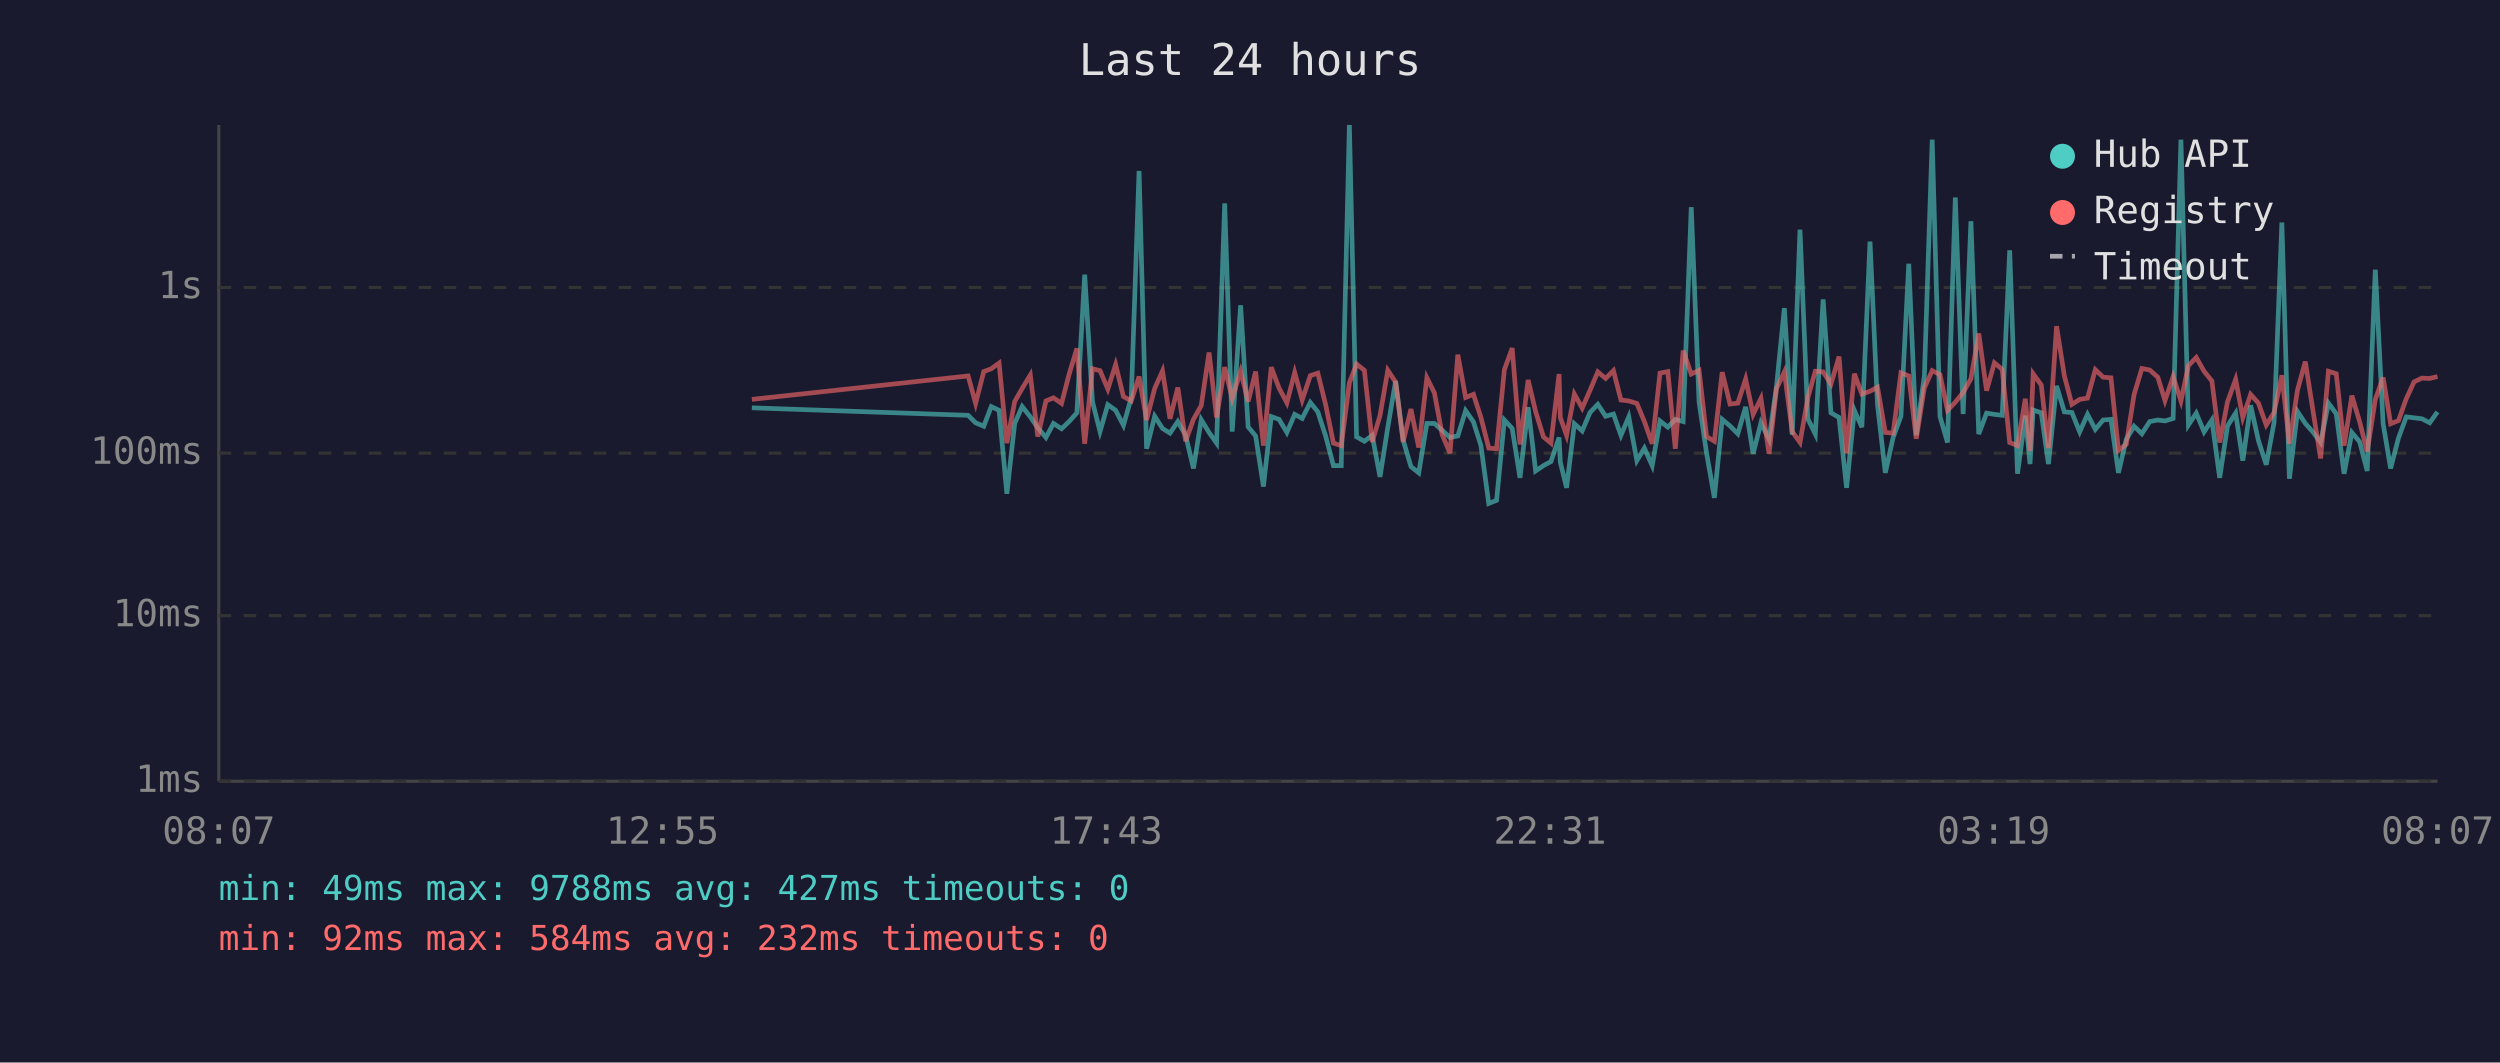
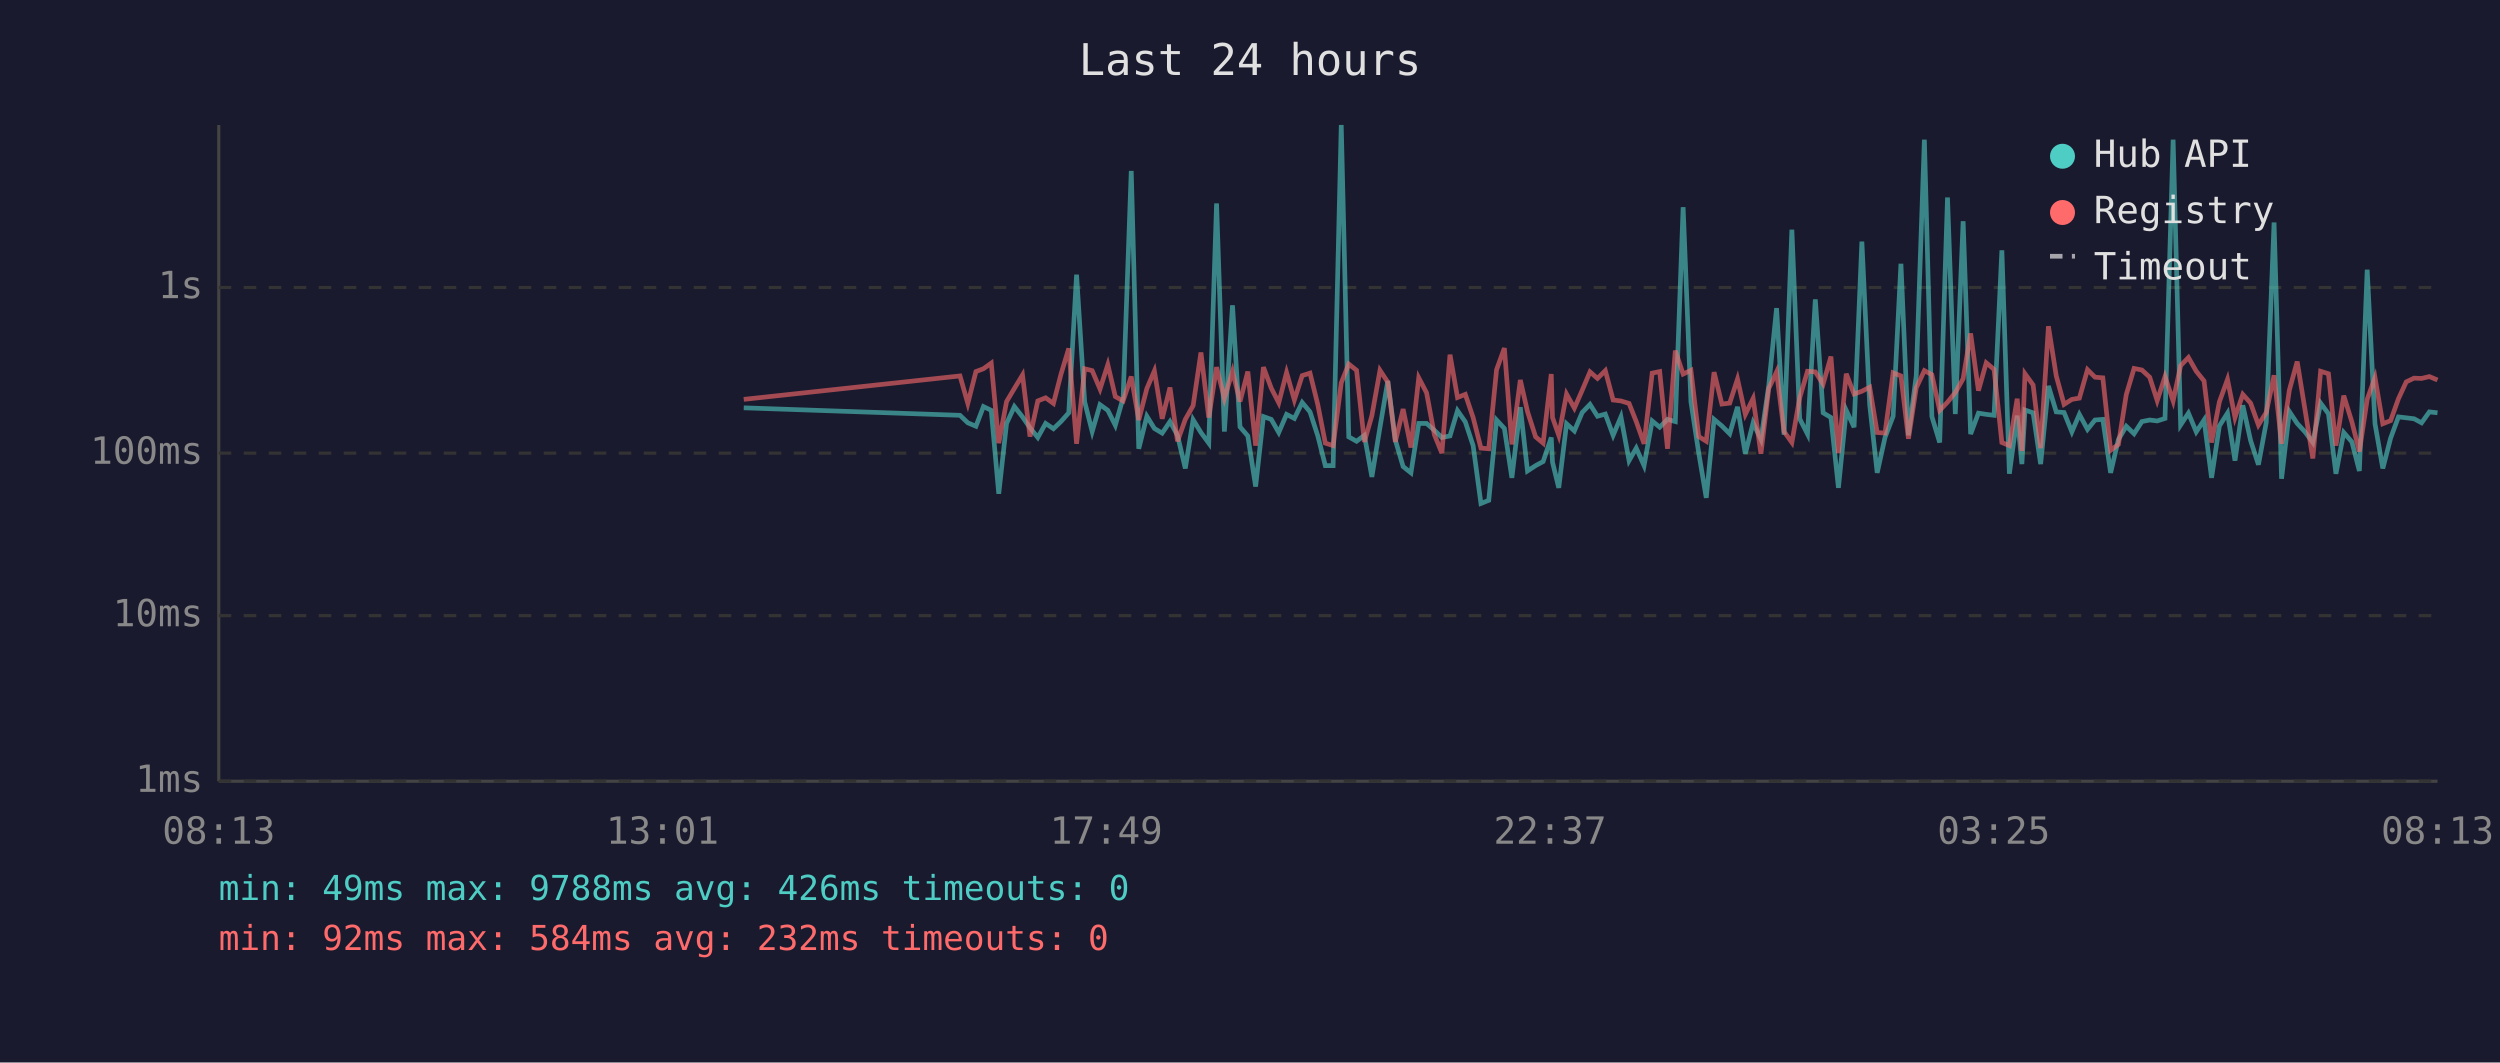
<svg xmlns="http://www.w3.org/2000/svg" viewBox="0 0 800 340" font-family="monospace" font-size="12">
  <rect width="800" height="340" fill="#1a1a2e" />
  <text x="400" y="24" fill="#e0e0e0" font-size="14" text-anchor="middle">Last 24 hours</text>
  <line x1="70" y1="40" x2="70" y2="250" stroke="#444" stroke-width="1" />
  <line x1="70" y1="250" x2="780" y2="250" stroke="#444" stroke-width="1" />
  <line x1="70" y1="250" x2="780" y2="250" stroke="#333" stroke-width="1" stroke-dasharray="4" />
  <text x="65" y="250" fill="#888" text-anchor="end" dominant-baseline="middle">1ms</text>
  <line x1="70" y1="197" x2="780" y2="197" stroke="#333" stroke-width="1" stroke-dasharray="4" />
  <text x="65" y="197" fill="#888" text-anchor="end" dominant-baseline="middle">10ms</text>
  <line x1="70" y1="145" x2="780" y2="145" stroke="#333" stroke-width="1" stroke-dasharray="4" />
  <text x="65" y="145" fill="#888" text-anchor="end" dominant-baseline="middle">100ms</text>
  <line x1="70" y1="92" x2="780" y2="92" stroke="#333" stroke-width="1" stroke-dasharray="4" />
  <text x="65" y="92" fill="#888" text-anchor="end" dominant-baseline="middle">1s</text>
-   <text x="70" y="270" fill="#888" text-anchor="middle">08:07</text>
-   <text x="212" y="270" fill="#888" text-anchor="middle">12:55</text>
-   <text x="354" y="270" fill="#888" text-anchor="middle">17:43</text>
-   <text x="496" y="270" fill="#888" text-anchor="middle">22:31</text>
-   <text x="638" y="270" fill="#888" text-anchor="middle">03:19</text>
-   <text x="780" y="270" fill="#888" text-anchor="middle">08:07</text>
-   <polyline points="240.6,130.5 309.8,132.9 312.2,135.3 314.8,136.4 317.2,130.1 319.7,131.3 322.2,158.0 324.7,135.5 327.1,130.1 329.7,133.4 332.1,136.9 334.7,140.0 337.1,135.5 339.7,137.2 342.1,134.9 344.6,132.1 347.1,87.9 349.6,128.6 352.0,138.1 354.5,129.5 357.0,131.3 359.5,136.1 362.0,127.3 364.5,54.7 366.9,143.6 369.5,133.2 372.0,137.1 374.4,138.6 376.9,134.9 379.4,139.3 381.9,149.9 384.4,134.3 386.9,138.4 389.3,141.8 391.9,65.1 394.3,138.1 397.0,97.7 399.4,136.6 401.8,139.5 404.3,155.7 406.8,133.3 409.3,134.2 411.8,138.4 414.3,132.6 416.7,133.9 419.3,128.8 421.7,131.8 424.2,139.5 426.7,149.0 429.2,149.0 431.8,40.0 434.1,139.8 436.6,141.2 439.1,139.3 441.6,152.6 444.1,136.7 446.6,121.9 449.0,140.8 451.5,149.3 454.0,151.3 456.6,135.5 459.0,135.5 461.5,137.7 464.0,140.0 466.5,139.5 469.0,131.4 471.5,135.0 473.9,142.6 476.4,161.1 478.9,160.1 481.4,134.4 483.9,137.1 486.4,152.9 489.0,130.3 491.4,150.7 493.9,149.0 496.3,147.7 498.9,140.0 499.3,147.9 501.3,156.1 503.8,135.6 506.3,137.9 508.8,132.0 511.3,129.4 513.8,133.2 516.3,132.5 518.7,139.3 521.2,133.4 523.8,147.4 526.2,143.4 528.7,149.0 531.2,134.7 533.7,136.7 536.1,134.2 538.6,134.9 541.2,66.3 543.7,128.6 546.1,145.0 548.6,159.3 551.1,134.2 553.6,136.3 556.1,138.8 558.6,130.2 561.0,145.2 563.5,135.3 566.1,140.6 568.5,123.4 571.0,98.6 573.5,139.1 576.0,73.5 578.5,134.0 580.9,138.9 583.4,95.8 585.9,132.1 588.5,133.6 590.9,156.1 593.4,131.3 595.8,136.7 598.4,77.3 600.8,129.5 603.3,151.3 605.8,140.0 608.3,133.2 610.8,84.4 613.2,139.3 615.8,120.2 618.3,44.7 620.8,133.3 623.2,141.6 625.7,63.2 628.2,132.5 630.7,70.8 633.2,138.9 635.7,132.2 638.2,132.6 640.7,132.9 643.1,80.1 645.6,151.6 648.1,133.0 649.6,148.5 650.6,131.2 653.2,132.1 655.5,148.5 658.1,123.5 660.6,131.8 663.0,132.0 665.5,138.2 668.0,132.6 670.5,137.4 673.0,134.4 675.5,134.2 677.9,151.3 680.4,140.6 682.9,136.4 685.4,138.8 687.9,134.9 690.5,134.4 692.8,134.7 695.4,133.9 697.9,44.7 700.3,136.0 702.8,132.2 705.3,138.2 707.8,134.4 710.3,152.9 712.8,136.3 715.4,132.2 717.7,147.4 720.2,129.7 722.7,141.0 725.2,148.7 727.7,135.2 730.2,71.2 732.6,153.2 735.2,131.7 737.7,135.5 740.1,138.2 742.6,141.6 745.1,129.0 747.6,132.4 750.1,151.6 752.6,138.4 755.1,141.4 757.5,150.7 760.1,86.3 762.6,135.6 765.0,149.9 767.5,140.2 770.0,133.4 772.5,133.7 775.0,134.0 777.5,135.3 780.0,131.8" fill="none" stroke="#4ecdc4" stroke-width="1.5" opacity="0.6" />
-   <polyline points="240.6,127.8 309.8,120.3 312.2,129.1 314.8,118.9 317.2,118.0 319.7,116.2 322.2,141.8 324.7,128.5 327.1,124.3 329.7,120.0 332.1,139.7 334.7,128.3 337.1,127.3 339.7,129.1 342.1,119.8 344.6,111.5 347.1,142.0 349.6,118.0 352.0,118.6 354.5,124.5 357.0,116.7 359.5,126.9 362.0,128.3 364.5,120.5 366.9,134.4 369.5,124.3 372.0,118.7 374.4,134.0 376.9,124.0 379.4,141.2 381.9,134.2 384.4,129.8 386.9,112.8 389.3,133.6 391.9,117.5 394.3,127.5 397.0,118.8 399.4,128.5 401.8,118.9 404.3,142.6 406.8,117.5 409.3,124.2 411.8,128.9 414.3,119.2 416.7,128.0 419.3,120.2 421.7,119.4 424.2,129.5 426.7,141.8 429.2,142.6 431.8,122.5 434.1,116.5 436.6,118.5 439.1,141.4 441.6,133.0 444.1,118.5 446.6,122.3 449.0,141.4 451.5,130.9 454.0,143.2 456.6,120.9 459.0,125.7 461.5,139.1 464.0,145.0 466.5,113.5 469.0,127.2 471.5,126.2 473.9,133.6 476.4,143.4 478.9,143.6 481.4,118.3 483.9,111.4 486.4,142.2 489.0,121.6 491.4,131.7 493.9,139.8 496.3,141.8 498.9,119.7 499.3,133.6 501.3,139.3 503.8,126.1 506.3,130.6 508.8,124.9 511.3,119.0 513.8,121.1 516.3,118.6 518.7,128.0 521.2,128.3 523.8,129.1 526.2,134.9 528.7,142.0 531.2,119.4 533.7,118.9 536.1,143.6 538.6,112.2 541.2,119.7 543.7,118.5 546.1,139.7 548.6,141.2 551.1,119.1 553.6,129.3 556.1,129.0 558.6,121.3 561.0,132.6 563.5,127.5 566.1,145.2 568.5,124.3 571.0,119.0 573.5,138.1 576.0,141.6 578.5,127.3 580.9,118.8 583.4,119.0 585.9,122.9 588.5,114.1 590.9,145.0 593.4,119.6 595.8,126.1 598.4,125.2 600.8,123.9 603.3,138.4 605.8,138.6 608.3,119.3 610.8,120.3 613.2,140.4 615.8,124.1 618.3,118.6 620.8,119.9 623.2,131.3 625.7,128.7 628.2,125.6 630.7,121.2 633.2,106.7 635.7,125.0 638.2,116.1 640.7,118.2 643.1,141.6 645.6,142.6 648.1,127.6 649.6,144.3 650.6,119.6 653.2,123.2 655.5,143.4 658.1,104.4 660.6,120.3 663.0,129.4 665.5,127.8 668.0,127.4 670.5,118.3 673.0,120.7 675.5,120.9 677.9,144.1 680.4,142.2 682.9,126.3 685.4,117.9 687.9,118.4 690.5,120.7 692.8,128.2 695.4,120.5 697.9,128.3 700.3,117.0 702.8,114.4 705.3,118.8 707.8,121.9 710.3,141.6 712.8,128.6 715.4,121.4 717.7,133.6 720.2,126.2 722.7,129.0 725.2,136.0 727.7,132.0 730.2,120.1 732.6,142.0 735.2,124.8 737.7,115.7 740.1,131.1 742.6,146.7 745.1,118.8 747.6,119.6 750.1,142.6 752.6,126.6 755.1,135.0 757.5,144.5 760.1,127.8 762.6,120.8 765.0,135.6 767.5,134.6 770.0,127.6 772.5,122.2 775.0,121.0 777.5,121.1 780.0,120.5" fill="none" stroke="#ff6b6b" stroke-width="1.5" opacity="0.6" />
+   <text x="70" y="270" fill="#888" text-anchor="middle">08:13</text>
+   <text x="212" y="270" fill="#888" text-anchor="middle">13:01</text>
+   <text x="354" y="270" fill="#888" text-anchor="middle">17:49</text>
+   <text x="496" y="270" fill="#888" text-anchor="middle">22:37</text>
+   <text x="638" y="270" fill="#888" text-anchor="middle">03:25</text>
+   <text x="780" y="270" fill="#888" text-anchor="middle">08:13</text>
+   <polyline points="238.0,130.5 307.2,132.9 309.7,135.3 312.3,136.4 314.7,130.1 317.2,131.3 319.6,158.0 322.1,135.5 324.6,130.1 327.2,133.4 329.6,136.9 332.1,140.0 334.6,135.5 337.1,137.2 339.5,134.9 342.0,132.1 344.5,87.9 347.1,128.6 349.5,138.1 352.0,129.5 354.5,131.3 356.9,136.1 359.4,127.3 362.0,54.7 364.4,143.6 367.0,133.2 369.4,137.1 371.9,138.6 374.4,134.9 376.8,139.3 379.3,149.9 381.8,134.3 384.3,138.4 386.8,141.8 389.3,65.1 391.8,138.1 394.4,97.7 396.8,136.6 399.3,139.5 401.8,155.7 404.3,133.3 406.8,134.2 409.2,138.4 411.7,132.6 414.2,133.9 416.7,128.8 419.2,131.8 421.7,139.5 424.1,149.0 426.6,149.0 429.2,40.0 431.6,139.8 434.1,141.2 436.6,139.3 439.0,152.6 441.6,136.7 444.1,121.9 446.5,140.8 449.0,149.3 451.5,151.3 454.0,135.5 456.5,135.5 459.0,137.7 461.4,140.0 464.0,139.5 466.4,131.4 468.9,135.0 471.4,142.6 473.9,161.1 476.4,160.1 478.9,134.4 481.4,137.1 483.8,152.9 486.5,130.3 488.8,150.7 491.4,149.0 493.8,147.7 496.4,140.0 496.8,147.9 498.8,156.1 501.3,135.6 503.8,137.9 506.3,132.0 508.8,129.4 511.2,133.2 513.7,132.5 516.2,139.3 518.7,133.4 521.3,147.4 523.6,143.4 526.1,149.0 528.7,134.7 531.1,136.7 533.6,134.2 536.1,134.9 538.6,66.3 541.1,128.6 543.6,145.0 546.0,159.3 548.5,134.2 551.0,136.3 553.5,138.8 556.0,130.2 558.5,145.2 561.0,135.3 563.5,140.6 566.0,123.4 568.5,98.6 570.9,139.1 573.4,73.5 575.9,134.0 578.4,138.9 580.9,95.8 583.4,132.1 585.9,133.6 588.3,156.1 590.8,131.3 593.3,136.7 595.8,77.3 598.3,129.5 600.7,151.3 603.2,140.0 605.8,133.2 608.3,84.4 610.7,139.3 613.2,120.2 615.8,44.7 618.2,133.3 620.7,141.6 623.2,63.2 625.7,132.5 628.2,70.8 630.6,138.9 633.1,132.2 635.6,132.6 638.1,132.9 640.6,80.1 643.0,151.6 645.5,133.0 647.0,148.5 648.0,131.2 650.6,132.1 653.0,148.5 655.5,123.5 658.0,131.8 660.5,132.0 663.0,138.2 665.4,132.6 668.0,137.4 670.4,134.4 672.9,134.2 675.4,151.3 677.9,140.6 680.4,136.4 682.9,138.8 685.4,134.9 687.9,134.4 690.3,134.7 692.8,133.9 695.4,44.7 697.8,136.0 700.3,132.2 702.8,138.2 705.3,134.4 707.7,152.9 710.2,136.3 712.8,132.2 715.2,147.4 717.7,129.7 720.2,141.0 722.7,148.7 725.2,135.2 727.7,71.2 730.1,153.2 732.6,131.7 735.1,135.5 737.6,138.2 740.1,141.6 742.6,129.0 745.1,132.4 747.5,151.6 750.0,138.4 752.6,141.4 755.0,150.7 757.5,86.3 760.0,135.6 762.5,149.9 765.0,140.2 767.5,133.4 770.0,133.7 772.5,134.0 774.9,135.3 777.4,131.8 780.0,132.1" fill="none" stroke="#4ecdc4" stroke-width="1.5" opacity="0.6" />
+   <polyline points="238.0,127.8 307.2,120.3 309.7,129.1 312.3,118.9 314.7,118.0 317.2,116.2 319.6,141.8 322.1,128.5 324.6,124.3 327.2,120.0 329.6,139.7 332.1,128.3 334.6,127.3 337.1,129.1 339.5,119.8 342.0,111.5 344.5,142.0 347.1,118.0 349.5,118.6 352.0,124.5 354.5,116.7 356.9,126.9 359.4,128.3 362.0,120.5 364.4,134.4 367.0,124.3 369.4,118.7 371.9,134.0 374.4,124.0 376.8,141.2 379.3,134.2 381.8,129.8 384.3,112.8 386.8,133.6 389.3,117.5 391.8,127.5 394.4,118.8 396.8,128.5 399.3,118.9 401.8,142.6 404.3,117.5 406.8,124.2 409.2,128.9 411.7,119.2 414.2,128.0 416.7,120.2 419.2,119.4 421.7,129.5 424.1,141.8 426.6,142.6 429.2,122.5 431.6,116.5 434.1,118.5 436.6,141.4 439.0,133.0 441.6,118.5 444.1,122.3 446.5,141.4 449.0,130.9 451.5,143.2 454.0,120.9 456.5,125.7 459.0,139.1 461.4,145.0 464.0,113.5 466.4,127.2 468.9,126.2 471.4,133.6 473.9,143.4 476.4,143.6 478.9,118.3 481.4,111.4 483.8,142.2 486.5,121.6 488.8,131.7 491.4,139.8 493.8,141.8 496.4,119.7 496.8,133.6 498.8,139.3 501.3,126.1 503.8,130.6 506.3,124.9 508.8,119.0 511.2,121.1 513.7,118.6 516.2,128.0 518.7,128.3 521.3,129.1 523.6,134.9 526.1,142.0 528.7,119.4 531.1,118.9 533.6,143.6 536.1,112.2 538.6,119.7 541.1,118.5 543.6,139.7 546.0,141.2 548.5,119.1 551.0,129.3 553.5,129.0 556.0,121.3 558.5,132.6 561.0,127.5 563.5,145.2 566.0,124.3 568.5,119.0 570.9,138.1 573.4,141.6 575.9,127.3 578.4,118.8 580.9,119.0 583.4,122.9 585.9,114.1 588.3,145.0 590.8,119.6 593.3,126.1 595.8,125.2 598.3,123.9 600.7,138.4 603.2,138.6 605.8,119.3 608.3,120.3 610.7,140.4 613.2,124.1 615.8,118.6 618.2,119.9 620.7,131.3 623.2,128.7 625.7,125.6 628.2,121.2 630.6,106.7 633.1,125.0 635.6,116.1 638.1,118.2 640.6,141.6 643.0,142.6 645.5,127.6 647.0,144.3 648.0,119.6 650.6,123.2 653.0,143.4 655.5,104.4 658.0,120.3 660.5,129.4 663.0,127.8 665.4,127.4 668.0,118.3 670.4,120.7 672.9,120.9 675.4,144.1 677.9,142.2 680.4,126.3 682.9,117.9 685.4,118.4 687.9,120.7 690.3,128.2 692.8,120.5 695.4,128.3 697.8,117.0 700.3,114.4 702.8,118.8 705.3,121.9 707.7,141.6 710.2,128.6 712.8,121.4 715.2,133.6 717.7,126.2 720.2,129.0 722.7,136.0 725.2,132.0 727.7,120.1 730.1,142.0 732.6,124.8 735.1,115.7 737.6,131.1 740.1,146.7 742.6,118.8 745.1,119.6 747.5,142.6 750.0,126.6 752.6,135.0 755.0,144.5 757.5,127.8 760.0,120.8 762.5,135.6 765.0,134.6 767.5,127.6 770.0,122.2 772.5,121.0 774.9,121.1 777.4,120.5 780.0,121.6" fill="none" stroke="#ff6b6b" stroke-width="1.5" opacity="0.6" />
  <circle cx="660" cy="50" r="4" fill="#4ecdc4" />
  <text x="670" y="50" fill="#e0e0e0" dominant-baseline="middle">Hub API</text>
  <circle cx="660" cy="68" r="4" fill="#ff6b6b" />
  <text x="670" y="68" fill="#e0e0e0" dominant-baseline="middle">Registry</text>
  <line x1="656" y1="82" x2="664" y2="82" stroke="#e0e0e0" stroke-width="1.5" stroke-dasharray="4,3" opacity="0.7" />
  <text x="670" y="86" fill="#e0e0e0" dominant-baseline="middle">Timeout</text>
-   <text x="70" y="288" fill="#4ecdc4" font-size="11">min: 49ms  max: 9788ms  avg: 427ms  timeouts: 0</text>
+   <text x="70" y="288" fill="#4ecdc4" font-size="11">min: 49ms  max: 9788ms  avg: 426ms  timeouts: 0</text>
  <text x="70" y="304" fill="#ff6b6b" font-size="11">min: 92ms  max: 584ms  avg: 232ms  timeouts: 0</text>
</svg>
